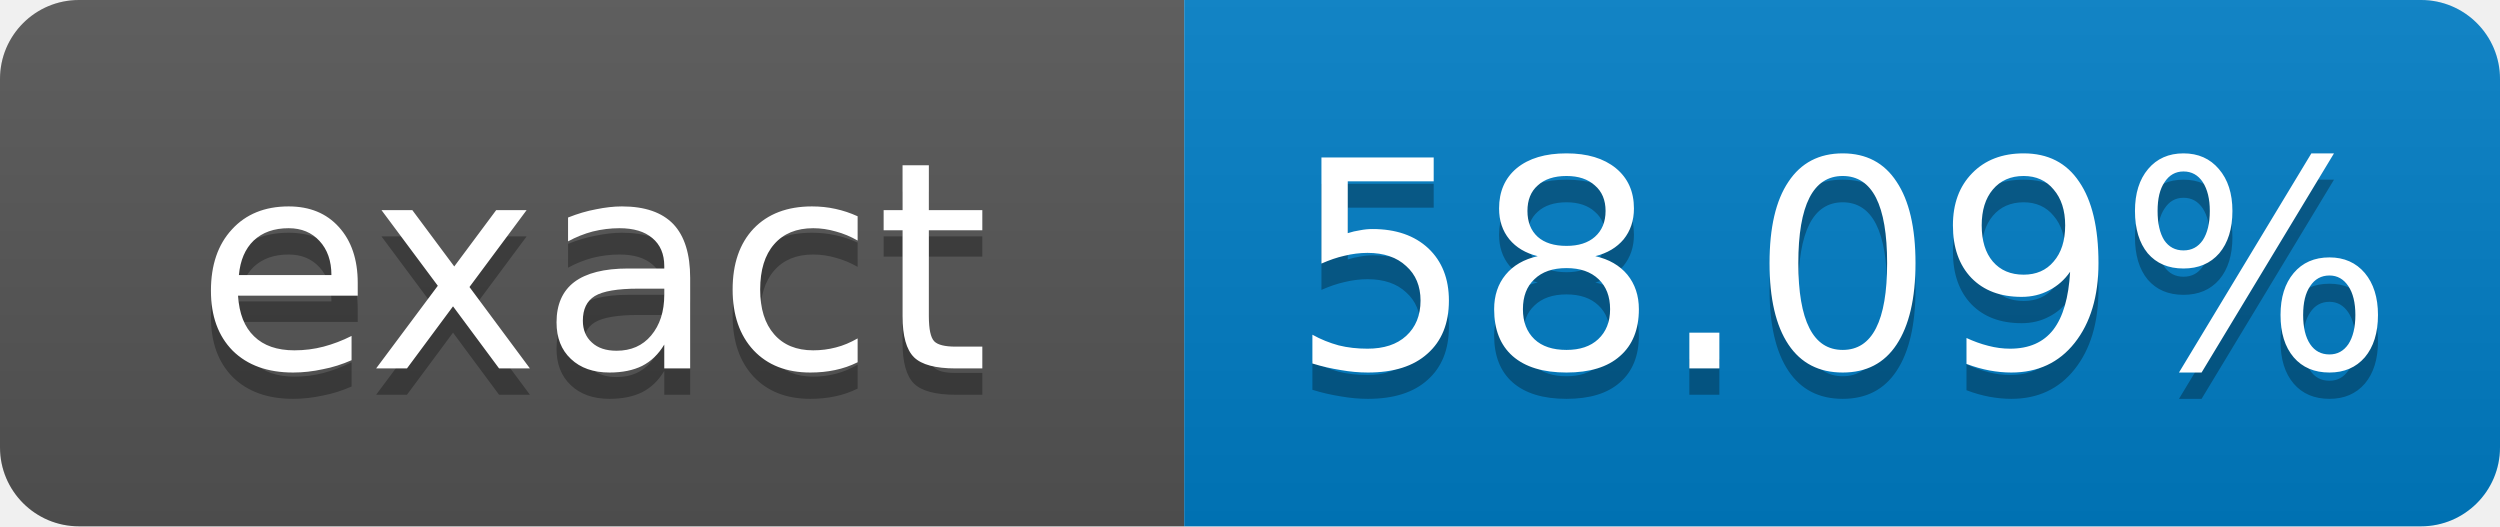
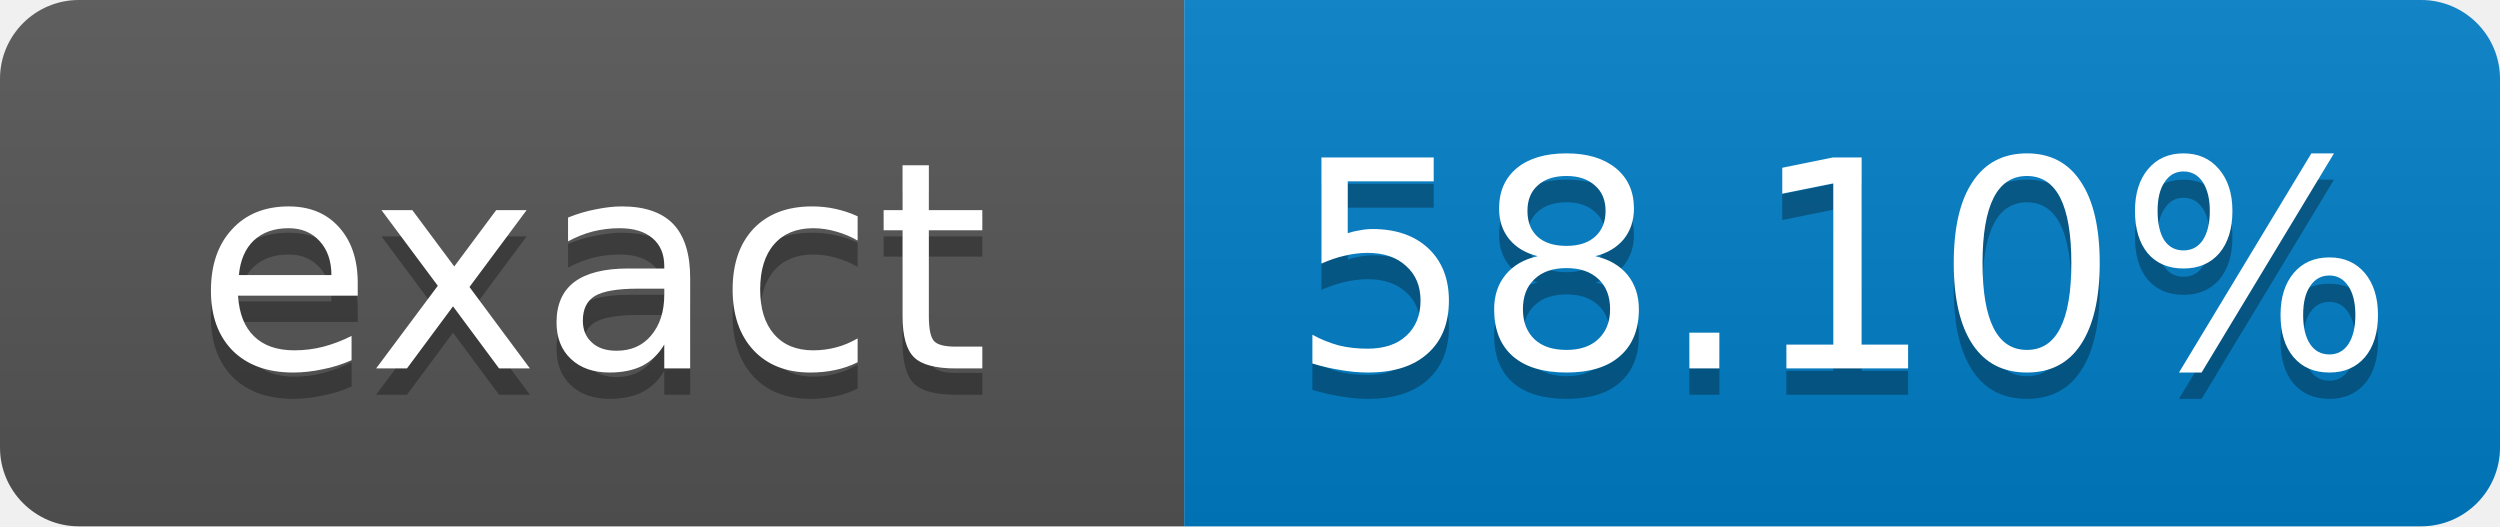
- <svg xmlns="http://www.w3.org/2000/svg" width="95" height="20" role="img" aria-label="exact: 58.09%">
+ <svg xmlns="http://www.w3.org/2000/svg" width="95" height="20" role="img" aria-label="exact: 58.10%">
  <linearGradient id="s" x2="0" y2="100%">
    <stop offset="0" stop-color="#bbb" stop-opacity=".1" />
    <stop offset="1" stop-opacity=".1" />
  </linearGradient>
  <clipPath id="r">
    <rect width="95" height="20" rx="3" fill="#fff" />
  </clipPath>
  <g clip-path="url(#r)">
    <rect width="45" height="20" fill="#555" />
    <rect x="45" width="50" height="20" fill="#007ec6" />
    <rect width="95" height="20" fill="url(#s)" />
  </g>
  <g fill="#fff" text-anchor="middle" font-family="Verdana,Geneva,DejaVu Sans,sans-serif" font-size="11">
    <text x="22.5" y="15" fill="#010101" fill-opacity=".3">exact</text>
    <text x="22.5" y="14">exact</text>
-     <text x="70" y="15" fill="#010101" fill-opacity=".3">58.09%</text>
-     <text x="70" y="14">58.09%</text>
+     <text x="70" y="15" fill="#010101" fill-opacity=".3">58.10%</text>
+     <text x="70" y="14">58.10%</text>
  </g>
</svg>
